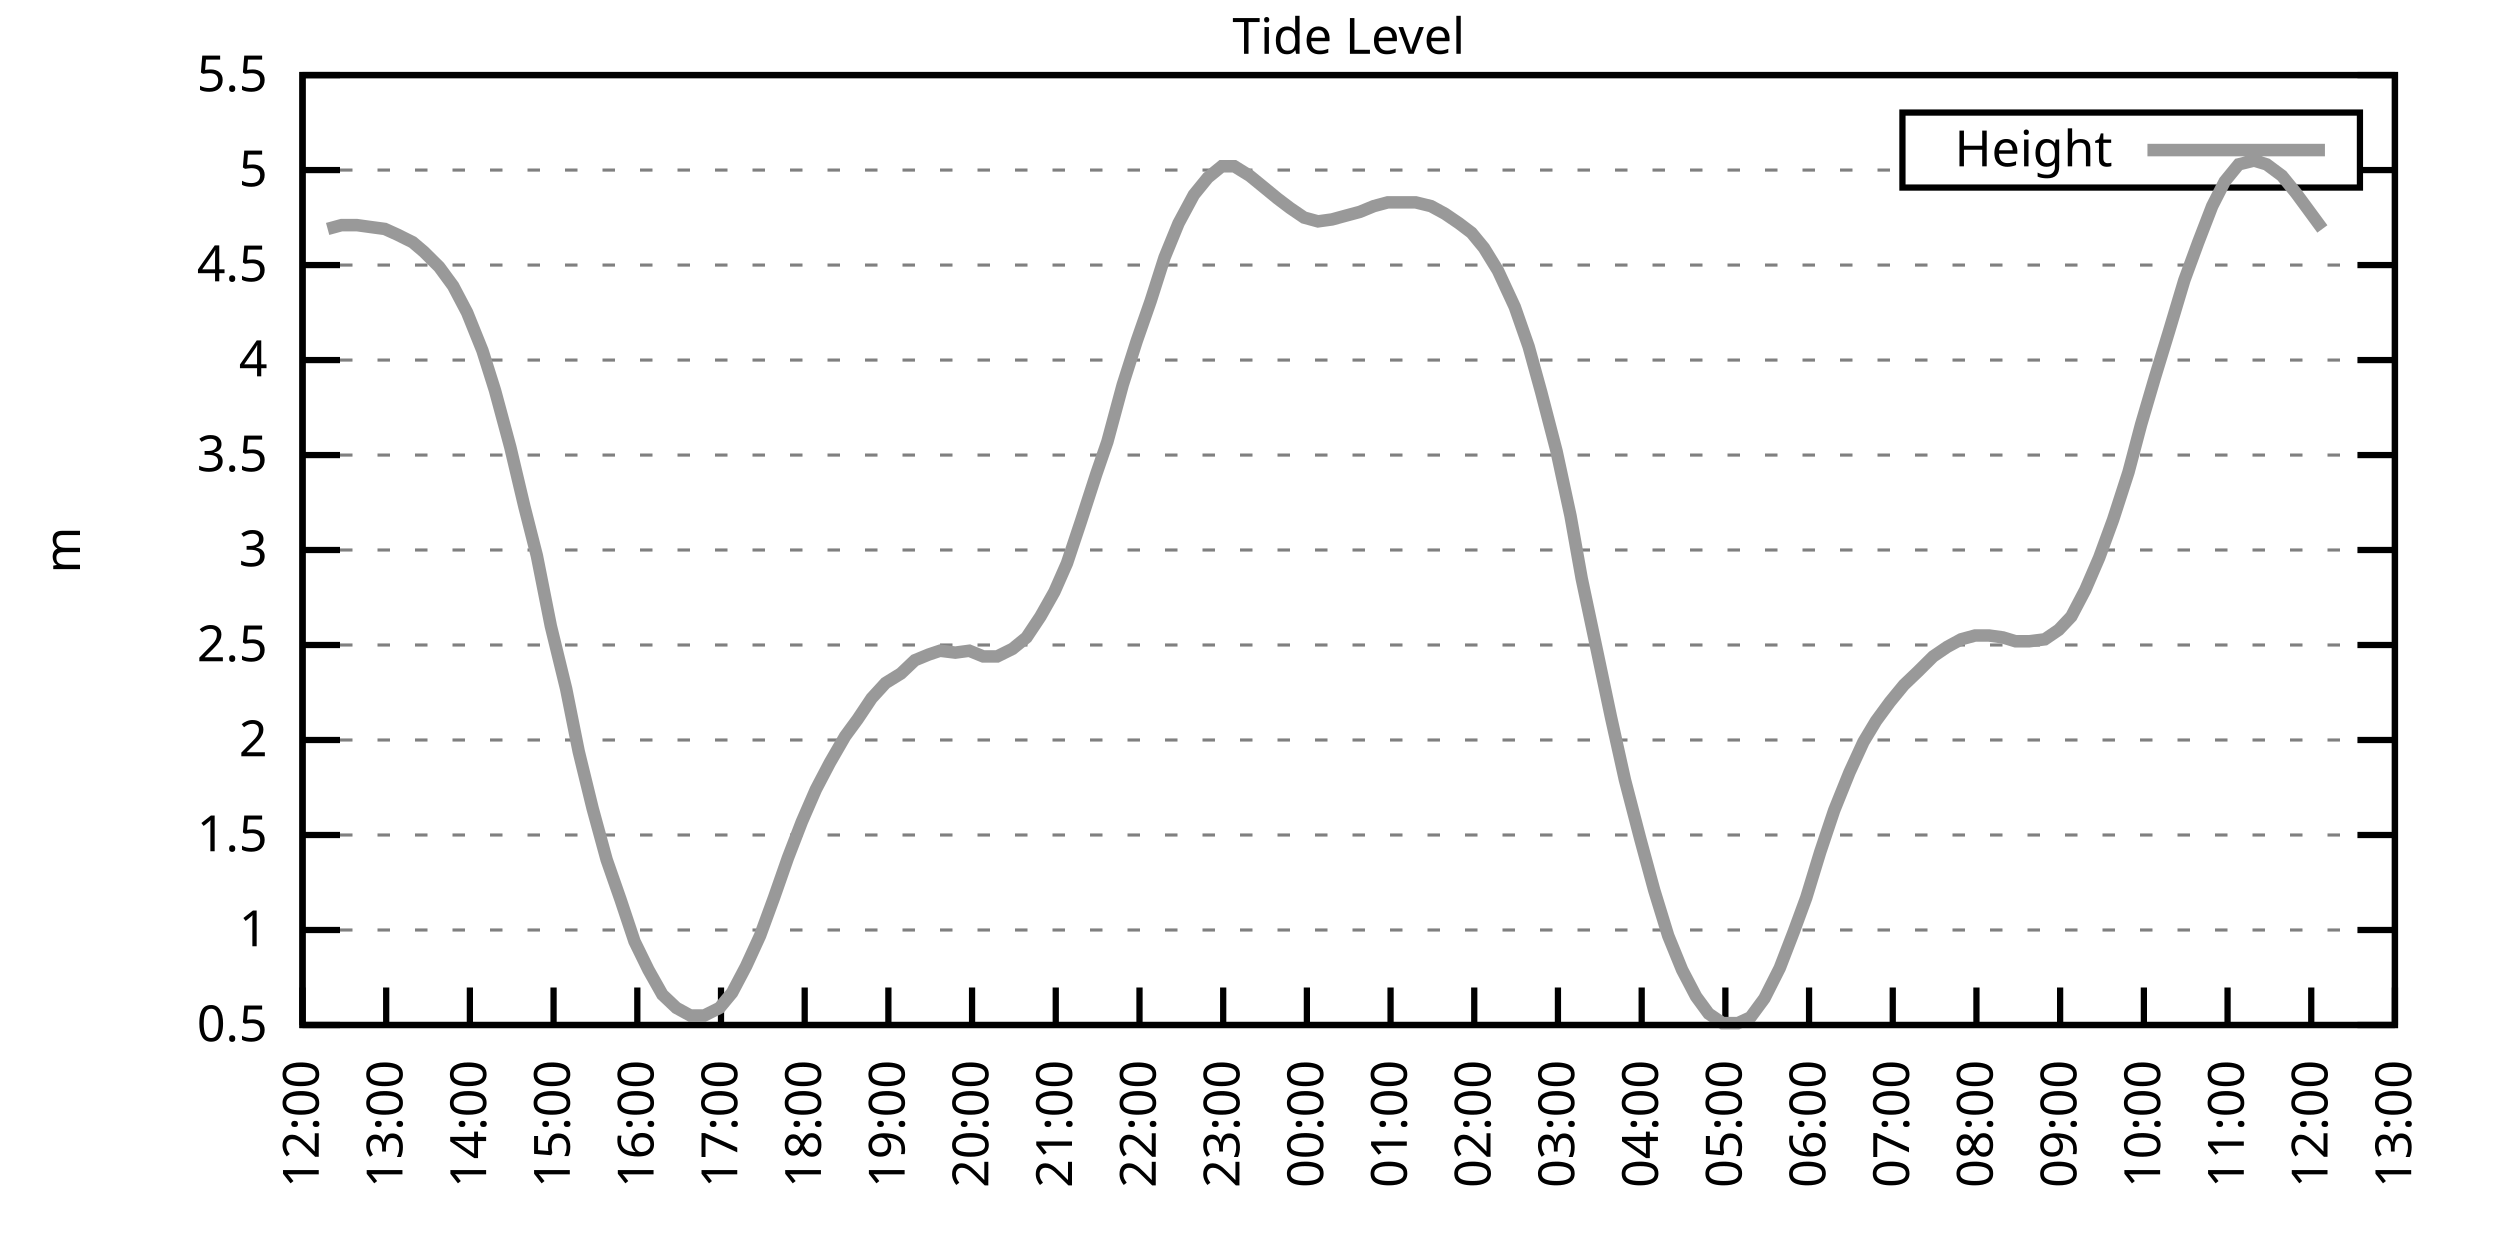
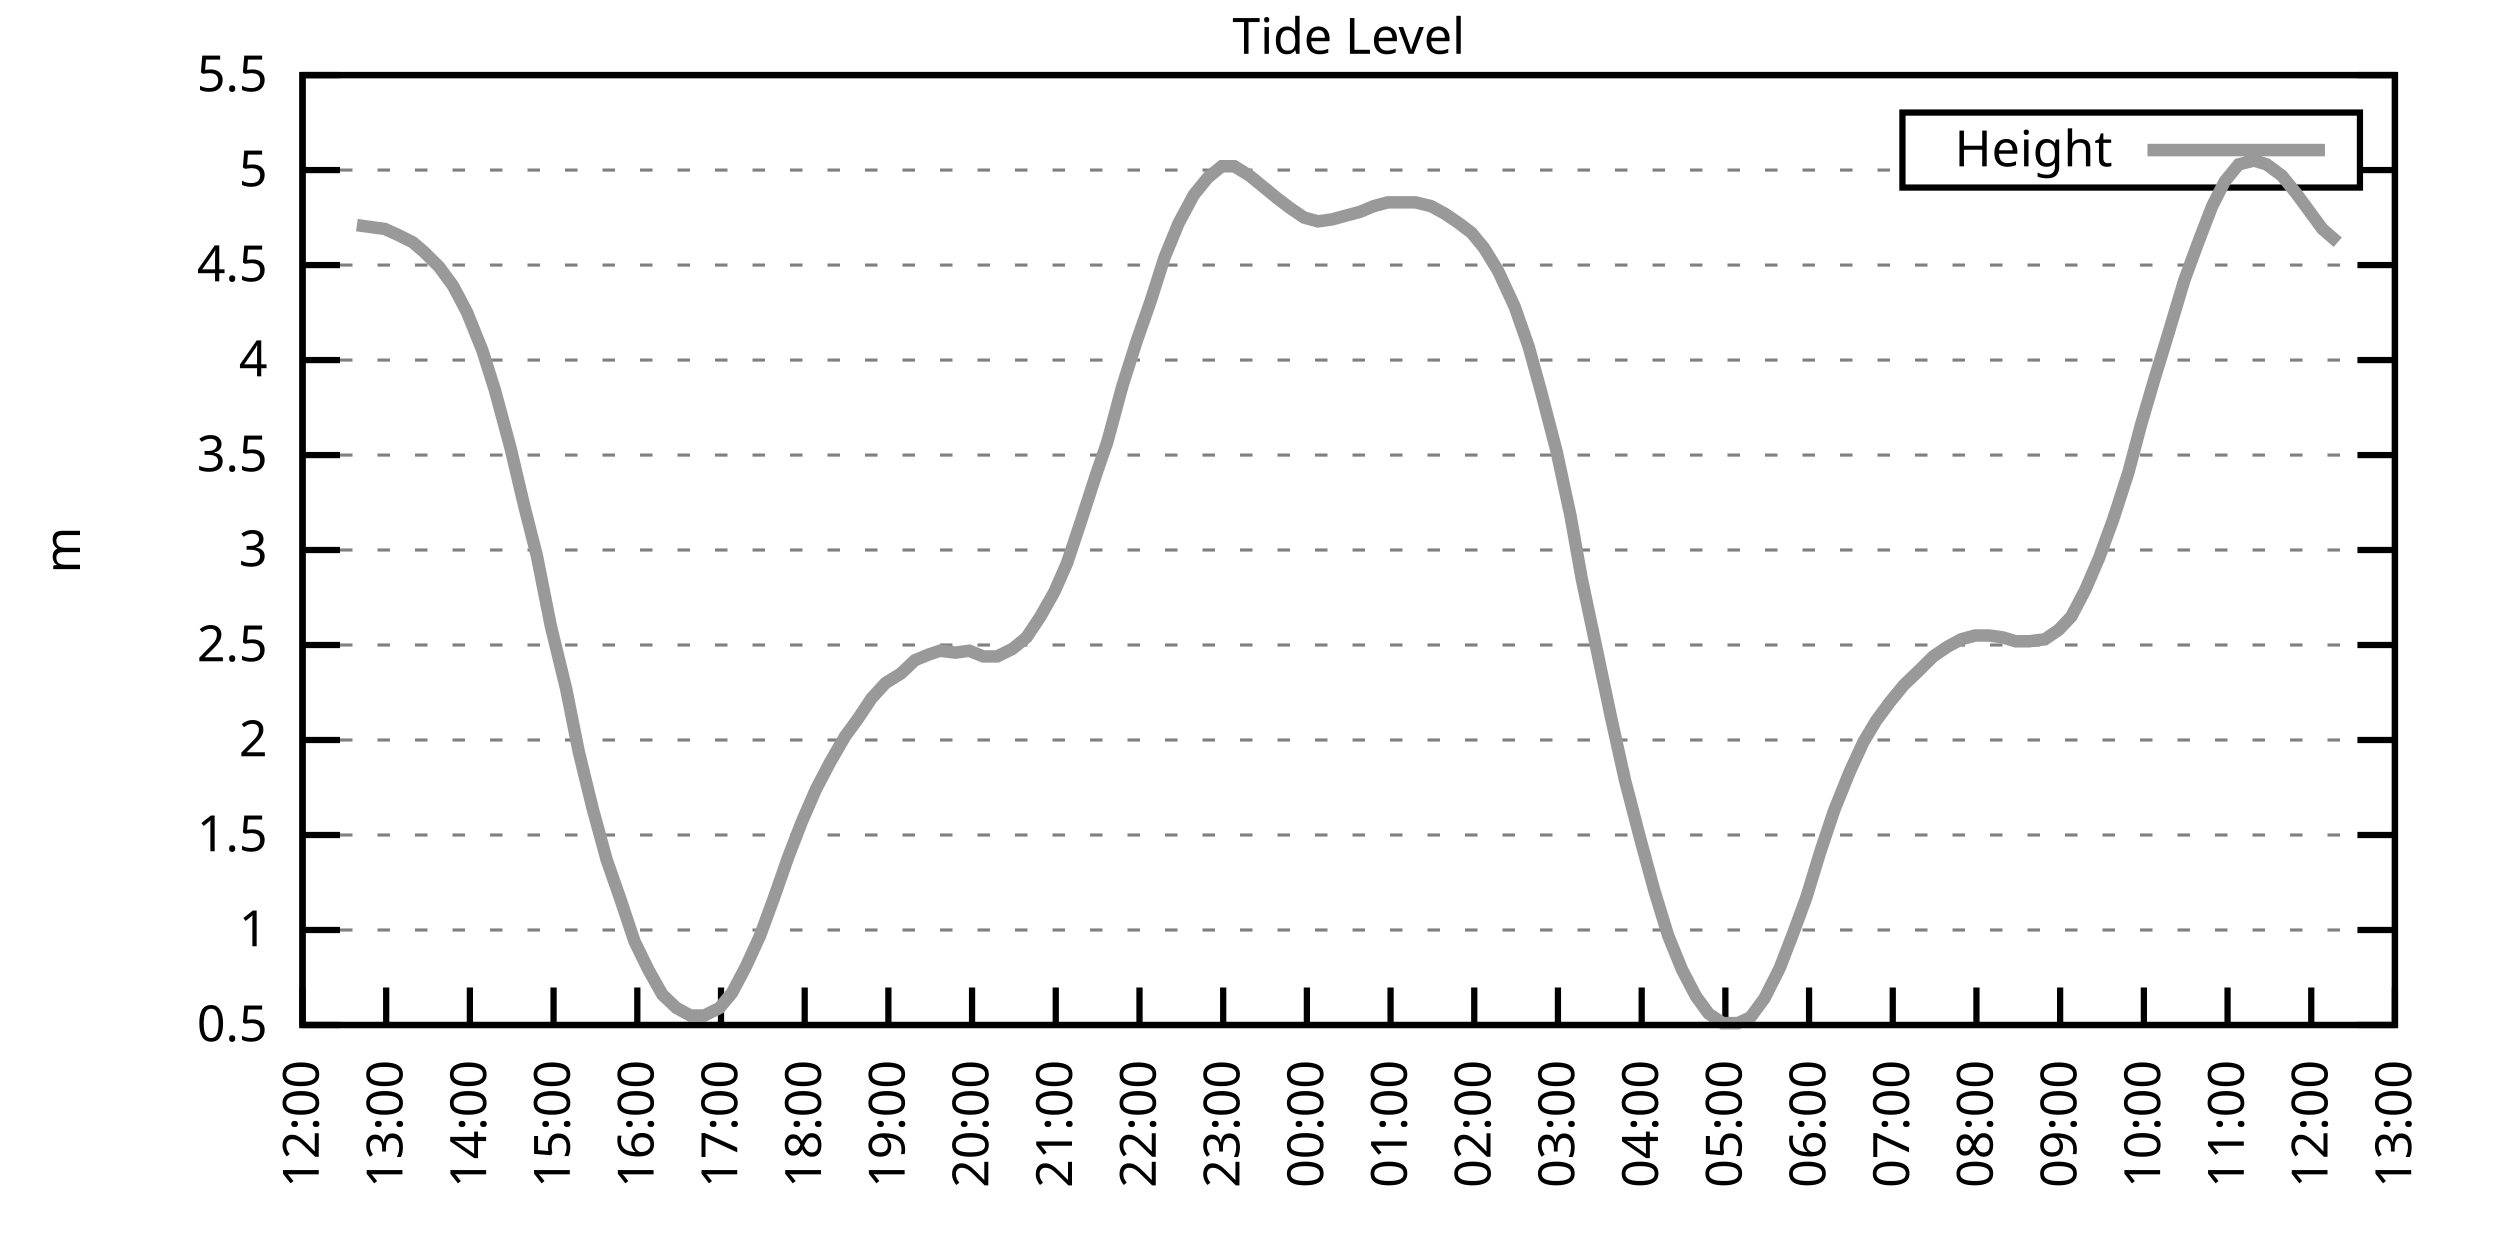
<svg xmlns="http://www.w3.org/2000/svg" xmlns:xlink="http://www.w3.org/1999/xlink" width="400" height="200" viewBox="0 0 400 200">
  <g id="gnuplot_canvas">
    <rect x="0" y="0" width="400" height="200" fill="none" />
    <defs>
      <circle id="gpDot" r="0.5" stroke-width="0.5" stroke="currentColor" />
      <path id="gpPt0" stroke-width="0.333" stroke="currentColor" d="M-1,0 h2 M0,-1 v2" />
      <path id="gpPt1" stroke-width="0.333" stroke="currentColor" d="M-1,-1 L1,1 M1,-1 L-1,1" />
      <path id="gpPt2" stroke-width="0.333" stroke="currentColor" d="M-1,0 L1,0 M0,-1 L0,1 M-1,-1 L1,1 M-1,1 L1,-1" />
      <rect id="gpPt3" stroke-width="0.333" stroke="currentColor" x="-1" y="-1" width="2" height="2" />
      <rect id="gpPt4" stroke-width="0.333" stroke="currentColor" fill="currentColor" x="-1" y="-1" width="2" height="2" />
      <circle id="gpPt5" stroke-width="0.333" stroke="currentColor" cx="0" cy="0" r="1" />
      <use xlink:href="#gpPt5" id="gpPt6" fill="currentColor" stroke="none" />
      <path id="gpPt7" stroke-width="0.333" stroke="currentColor" d="M0,-1.33 L-1.33,0.67 L1.33,0.67 z" />
      <use xlink:href="#gpPt7" id="gpPt8" fill="currentColor" stroke="none" />
      <use xlink:href="#gpPt7" id="gpPt9" stroke="currentColor" transform="rotate(180)" />
      <use xlink:href="#gpPt9" id="gpPt10" fill="currentColor" stroke="none" />
      <use xlink:href="#gpPt3" id="gpPt11" stroke="currentColor" transform="rotate(45)" />
      <use xlink:href="#gpPt11" id="gpPt12" fill="currentColor" stroke="none" />
      <path id="gpPt13" stroke-width="0.333" stroke="currentColor" d="M0,1.330 L1.265,0.411 L0.782,-1.067 L-0.782,-1.076 L-1.265,0.411 z" />
      <use xlink:href="#gpPt13" id="gpPt14" fill="currentColor" stroke="none" />
      <filter id="textbox" filterUnits="objectBoundingBox" x="0" y="0" height="1" width="1">
        <feFlood flood-color="white" flood-opacity="1" result="bgnd" />
        <feComposite in="SourceGraphic" in2="bgnd" operator="atop" />
      </filter>
      <filter id="greybox" filterUnits="objectBoundingBox" x="0" y="0" height="1" width="1">
        <feFlood flood-color="lightgrey" flood-opacity="1" result="grey" />
        <feComposite in="SourceGraphic" in2="grey" operator="atop" />
      </filter>
    </defs>
    <g fill="none" color="white" stroke="currentColor" stroke-width="1.00" stroke-linecap="butt" stroke-linejoin="miter">
</g>
    <g fill="none" color="black" stroke="currentColor" stroke-width="1.00" stroke-linecap="butt" stroke-linejoin="miter">
      <g stroke="none" shape-rendering="crispEdges">
        <polygon fill="rgb(255, 255, 255)" points="48.40,164.00 383.18,164.00 383.18,12.02 48.40,12.02 " />
      </g>
    </g>
    <g fill="none" color="black" stroke="currentColor" stroke-width="1.00" stroke-linecap="butt" stroke-linejoin="miter">
</g>
    <g fill="none" color="black" stroke="black" stroke-width="0.50" stroke-linecap="butt" stroke-linejoin="miter">
</g>
    <g fill="none" color="gray" stroke="currentColor" stroke-width="0.50" stroke-linecap="butt" stroke-linejoin="miter">
      <path stroke="gray" stroke-dasharray="2,4" class="gridline" d="M48.40,164.00 L383.19,164.00  " />
    </g>
    <g fill="none" color="gray" stroke="gray" stroke-width="1.00" stroke-linecap="butt" stroke-linejoin="miter">
</g>
    <g fill="none" color="black" stroke="currentColor" stroke-width="1.00" stroke-linecap="butt" stroke-linejoin="miter">
      <path stroke="black" d="M48.40,164.00 L54.40,164.00 M383.19,164.00 L377.19,164.00  " />
      <g transform="translate(42.80,166.60)" stroke="none" fill="black" font-family="Sans" font-size="8.00" text-anchor="end">
        <text>
          <tspan font-family="Sans"> 0.5</tspan>
        </text>
      </g>
    </g>
    <g fill="none" color="black" stroke="currentColor" stroke-width="1.00" stroke-linecap="butt" stroke-linejoin="miter">
</g>
    <g fill="none" color="black" stroke="black" stroke-width="0.50" stroke-linecap="butt" stroke-linejoin="miter">
</g>
    <g fill="none" color="gray" stroke="currentColor" stroke-width="0.50" stroke-linecap="butt" stroke-linejoin="miter">
      <path stroke="gray" stroke-dasharray="2,4" class="gridline" d="M48.40,148.80 L383.19,148.80  " />
    </g>
    <g fill="none" color="gray" stroke="gray" stroke-width="1.00" stroke-linecap="butt" stroke-linejoin="miter">
</g>
    <g fill="none" color="black" stroke="currentColor" stroke-width="1.00" stroke-linecap="butt" stroke-linejoin="miter">
      <path stroke="black" d="M48.40,148.80 L54.40,148.80 M383.19,148.80 L377.19,148.80  " />
      <g transform="translate(42.80,151.40)" stroke="none" fill="black" font-family="Sans" font-size="8.00" text-anchor="end">
        <text>
          <tspan font-family="Sans"> 1</tspan>
        </text>
      </g>
    </g>
    <g fill="none" color="black" stroke="currentColor" stroke-width="1.00" stroke-linecap="butt" stroke-linejoin="miter">
</g>
    <g fill="none" color="black" stroke="black" stroke-width="0.50" stroke-linecap="butt" stroke-linejoin="miter">
</g>
    <g fill="none" color="gray" stroke="currentColor" stroke-width="0.50" stroke-linecap="butt" stroke-linejoin="miter">
      <path stroke="gray" stroke-dasharray="2,4" class="gridline" d="M48.40,133.60 L383.19,133.60  " />
    </g>
    <g fill="none" color="gray" stroke="gray" stroke-width="1.00" stroke-linecap="butt" stroke-linejoin="miter">
</g>
    <g fill="none" color="black" stroke="currentColor" stroke-width="1.00" stroke-linecap="butt" stroke-linejoin="miter">
      <path stroke="black" d="M48.40,133.60 L54.40,133.60 M383.19,133.60 L377.19,133.60  " />
      <g transform="translate(42.80,136.20)" stroke="none" fill="black" font-family="Sans" font-size="8.00" text-anchor="end">
        <text>
          <tspan font-family="Sans"> 1.5</tspan>
        </text>
      </g>
    </g>
    <g fill="none" color="black" stroke="currentColor" stroke-width="1.00" stroke-linecap="butt" stroke-linejoin="miter">
</g>
    <g fill="none" color="black" stroke="black" stroke-width="0.50" stroke-linecap="butt" stroke-linejoin="miter">
</g>
    <g fill="none" color="gray" stroke="currentColor" stroke-width="0.50" stroke-linecap="butt" stroke-linejoin="miter">
      <path stroke="gray" stroke-dasharray="2,4" class="gridline" d="M48.40,118.40 L383.19,118.40  " />
    </g>
    <g fill="none" color="gray" stroke="gray" stroke-width="1.00" stroke-linecap="butt" stroke-linejoin="miter">
</g>
    <g fill="none" color="black" stroke="currentColor" stroke-width="1.00" stroke-linecap="butt" stroke-linejoin="miter">
      <path stroke="black" d="M48.40,118.40 L54.40,118.40 M383.19,118.40 L377.19,118.40  " />
      <g transform="translate(42.80,121.00)" stroke="none" fill="black" font-family="Sans" font-size="8.00" text-anchor="end">
        <text>
          <tspan font-family="Sans"> 2</tspan>
        </text>
      </g>
    </g>
    <g fill="none" color="black" stroke="currentColor" stroke-width="1.00" stroke-linecap="butt" stroke-linejoin="miter">
</g>
    <g fill="none" color="black" stroke="black" stroke-width="0.50" stroke-linecap="butt" stroke-linejoin="miter">
</g>
    <g fill="none" color="gray" stroke="currentColor" stroke-width="0.50" stroke-linecap="butt" stroke-linejoin="miter">
      <path stroke="gray" stroke-dasharray="2,4" class="gridline" d="M48.40,103.20 L383.19,103.20  " />
    </g>
    <g fill="none" color="gray" stroke="gray" stroke-width="1.00" stroke-linecap="butt" stroke-linejoin="miter">
</g>
    <g fill="none" color="black" stroke="currentColor" stroke-width="1.00" stroke-linecap="butt" stroke-linejoin="miter">
      <path stroke="black" d="M48.40,103.20 L54.40,103.20 M383.19,103.20 L377.19,103.20  " />
      <g transform="translate(42.80,105.80)" stroke="none" fill="black" font-family="Sans" font-size="8.00" text-anchor="end">
        <text>
          <tspan font-family="Sans"> 2.5</tspan>
        </text>
      </g>
    </g>
    <g fill="none" color="black" stroke="currentColor" stroke-width="1.00" stroke-linecap="butt" stroke-linejoin="miter">
</g>
    <g fill="none" color="black" stroke="black" stroke-width="0.50" stroke-linecap="butt" stroke-linejoin="miter">
</g>
    <g fill="none" color="gray" stroke="currentColor" stroke-width="0.50" stroke-linecap="butt" stroke-linejoin="miter">
      <path stroke="gray" stroke-dasharray="2,4" class="gridline" d="M48.40,88.00 L383.19,88.00  " />
    </g>
    <g fill="none" color="gray" stroke="gray" stroke-width="1.00" stroke-linecap="butt" stroke-linejoin="miter">
</g>
    <g fill="none" color="black" stroke="currentColor" stroke-width="1.00" stroke-linecap="butt" stroke-linejoin="miter">
      <path stroke="black" d="M48.40,88.00 L54.40,88.00 M383.19,88.00 L377.19,88.00  " />
      <g transform="translate(42.80,90.60)" stroke="none" fill="black" font-family="Sans" font-size="8.00" text-anchor="end">
        <text>
          <tspan font-family="Sans"> 3</tspan>
        </text>
      </g>
    </g>
    <g fill="none" color="black" stroke="currentColor" stroke-width="1.00" stroke-linecap="butt" stroke-linejoin="miter">
</g>
    <g fill="none" color="black" stroke="black" stroke-width="0.50" stroke-linecap="butt" stroke-linejoin="miter">
</g>
    <g fill="none" color="gray" stroke="currentColor" stroke-width="0.50" stroke-linecap="butt" stroke-linejoin="miter">
      <path stroke="gray" stroke-dasharray="2,4" class="gridline" d="M48.40,72.81 L383.19,72.81  " />
    </g>
    <g fill="none" color="gray" stroke="gray" stroke-width="1.00" stroke-linecap="butt" stroke-linejoin="miter">
</g>
    <g fill="none" color="black" stroke="currentColor" stroke-width="1.00" stroke-linecap="butt" stroke-linejoin="miter">
      <path stroke="black" d="M48.40,72.81 L54.40,72.81 M383.19,72.81 L377.19,72.81  " />
      <g transform="translate(42.80,75.41)" stroke="none" fill="black" font-family="Sans" font-size="8.00" text-anchor="end">
        <text>
          <tspan font-family="Sans"> 3.5</tspan>
        </text>
      </g>
    </g>
    <g fill="none" color="black" stroke="currentColor" stroke-width="1.00" stroke-linecap="butt" stroke-linejoin="miter">
</g>
    <g fill="none" color="black" stroke="black" stroke-width="0.50" stroke-linecap="butt" stroke-linejoin="miter">
</g>
    <g fill="none" color="gray" stroke="currentColor" stroke-width="0.50" stroke-linecap="butt" stroke-linejoin="miter">
      <path stroke="gray" stroke-dasharray="2,4" class="gridline" d="M48.40,57.61 L383.19,57.61  " />
    </g>
    <g fill="none" color="gray" stroke="gray" stroke-width="1.00" stroke-linecap="butt" stroke-linejoin="miter">
</g>
    <g fill="none" color="black" stroke="currentColor" stroke-width="1.00" stroke-linecap="butt" stroke-linejoin="miter">
      <path stroke="black" d="M48.40,57.61 L54.40,57.61 M383.19,57.61 L377.19,57.61  " />
      <g transform="translate(42.80,60.21)" stroke="none" fill="black" font-family="Sans" font-size="8.00" text-anchor="end">
        <text>
          <tspan font-family="Sans"> 4</tspan>
        </text>
      </g>
    </g>
    <g fill="none" color="black" stroke="currentColor" stroke-width="1.00" stroke-linecap="butt" stroke-linejoin="miter">
</g>
    <g fill="none" color="black" stroke="black" stroke-width="0.50" stroke-linecap="butt" stroke-linejoin="miter">
</g>
    <g fill="none" color="gray" stroke="currentColor" stroke-width="0.50" stroke-linecap="butt" stroke-linejoin="miter">
      <path stroke="gray" stroke-dasharray="2,4" class="gridline" d="M48.40,42.41 L383.19,42.41  " />
    </g>
    <g fill="none" color="gray" stroke="gray" stroke-width="1.00" stroke-linecap="butt" stroke-linejoin="miter">
</g>
    <g fill="none" color="black" stroke="currentColor" stroke-width="1.00" stroke-linecap="butt" stroke-linejoin="miter">
      <path stroke="black" d="M48.40,42.41 L54.40,42.41 M383.19,42.41 L377.19,42.41  " />
      <g transform="translate(42.80,45.01)" stroke="none" fill="black" font-family="Sans" font-size="8.00" text-anchor="end">
        <text>
          <tspan font-family="Sans"> 4.5</tspan>
        </text>
      </g>
    </g>
    <g fill="none" color="black" stroke="currentColor" stroke-width="1.00" stroke-linecap="butt" stroke-linejoin="miter">
</g>
    <g fill="none" color="black" stroke="black" stroke-width="0.50" stroke-linecap="butt" stroke-linejoin="miter">
</g>
    <g fill="none" color="gray" stroke="currentColor" stroke-width="0.50" stroke-linecap="butt" stroke-linejoin="miter">
      <path stroke="gray" stroke-dasharray="2,4" class="gridline" d="M48.40,27.21 L304.39,27.21 M377.59,27.21 L383.19,27.21  " />
    </g>
    <g fill="none" color="gray" stroke="gray" stroke-width="1.00" stroke-linecap="butt" stroke-linejoin="miter">
</g>
    <g fill="none" color="black" stroke="currentColor" stroke-width="1.00" stroke-linecap="butt" stroke-linejoin="miter">
      <path stroke="black" d="M48.40,27.21 L54.40,27.21 M383.19,27.21 L377.19,27.21  " />
      <g transform="translate(42.80,29.81)" stroke="none" fill="black" font-family="Sans" font-size="8.00" text-anchor="end">
        <text>
          <tspan font-family="Sans"> 5</tspan>
        </text>
      </g>
    </g>
    <g fill="none" color="black" stroke="currentColor" stroke-width="1.00" stroke-linecap="butt" stroke-linejoin="miter">
</g>
    <g fill="none" color="black" stroke="black" stroke-width="0.50" stroke-linecap="butt" stroke-linejoin="miter">
</g>
    <g fill="none" color="gray" stroke="currentColor" stroke-width="0.50" stroke-linecap="butt" stroke-linejoin="miter">
      <path stroke="gray" stroke-dasharray="2,4" class="gridline" d="M48.40,12.01 L383.19,12.01  " />
    </g>
    <g fill="none" color="gray" stroke="gray" stroke-width="1.00" stroke-linecap="butt" stroke-linejoin="miter">
</g>
    <g fill="none" color="black" stroke="currentColor" stroke-width="1.00" stroke-linecap="butt" stroke-linejoin="miter">
      <path stroke="black" d="M48.40,12.01 L54.40,12.01 M383.19,12.01 L377.19,12.01  " />
      <g transform="translate(42.80,14.61)" stroke="none" fill="black" font-family="Sans" font-size="8.00" text-anchor="end">
        <text>
          <tspan font-family="Sans"> 5.5</tspan>
        </text>
      </g>
    </g>
    <g fill="none" color="black" stroke="currentColor" stroke-width="1.00" stroke-linecap="butt" stroke-linejoin="miter">
      <path stroke="black" d="M48.40,164.00 L48.40,158.00  " />
      <g transform="translate(51.00,169.60) rotate(270.00)" stroke="none" fill="black" font-family="Sans" font-size="8.00" text-anchor="end">
        <text>
          <tspan font-family="Sans">12:00</tspan>
        </text>
      </g>
    </g>
    <g fill="none" color="black" stroke="currentColor" stroke-width="1.00" stroke-linecap="butt" stroke-linejoin="miter">
      <path stroke="black" d="M61.79,164.00 L61.79,158.00  " />
      <g transform="translate(64.39,169.60) rotate(270.00)" stroke="none" fill="black" font-family="Sans" font-size="8.00" text-anchor="end">
        <text>
          <tspan font-family="Sans">13:00</tspan>
        </text>
      </g>
    </g>
    <g fill="none" color="black" stroke="currentColor" stroke-width="1.00" stroke-linecap="butt" stroke-linejoin="miter">
      <path stroke="black" d="M75.18,164.00 L75.18,158.00  " />
      <g transform="translate(77.78,169.60) rotate(270.00)" stroke="none" fill="black" font-family="Sans" font-size="8.00" text-anchor="end">
        <text>
          <tspan font-family="Sans">14:00</tspan>
        </text>
      </g>
    </g>
    <g fill="none" color="black" stroke="currentColor" stroke-width="1.00" stroke-linecap="butt" stroke-linejoin="miter">
      <path stroke="black" d="M88.57,164.00 L88.57,158.00  " />
      <g transform="translate(91.17,169.60) rotate(270.00)" stroke="none" fill="black" font-family="Sans" font-size="8.00" text-anchor="end">
        <text>
          <tspan font-family="Sans">15:00</tspan>
        </text>
      </g>
    </g>
    <g fill="none" color="black" stroke="currentColor" stroke-width="1.00" stroke-linecap="butt" stroke-linejoin="miter">
      <path stroke="black" d="M101.97,164.00 L101.97,158.00  " />
      <g transform="translate(104.57,169.60) rotate(270.00)" stroke="none" fill="black" font-family="Sans" font-size="8.00" text-anchor="end">
        <text>
          <tspan font-family="Sans">16:00</tspan>
        </text>
      </g>
    </g>
    <g fill="none" color="black" stroke="currentColor" stroke-width="1.00" stroke-linecap="butt" stroke-linejoin="miter">
      <path stroke="black" d="M115.36,164.00 L115.36,158.00  " />
      <g transform="translate(117.96,169.60) rotate(270.00)" stroke="none" fill="black" font-family="Sans" font-size="8.00" text-anchor="end">
        <text>
          <tspan font-family="Sans">17:00</tspan>
        </text>
      </g>
    </g>
    <g fill="none" color="black" stroke="currentColor" stroke-width="1.00" stroke-linecap="butt" stroke-linejoin="miter">
      <path stroke="black" d="M128.75,164.00 L128.75,158.00  " />
      <g transform="translate(131.35,169.60) rotate(270.00)" stroke="none" fill="black" font-family="Sans" font-size="8.00" text-anchor="end">
        <text>
          <tspan font-family="Sans">18:00</tspan>
        </text>
      </g>
    </g>
    <g fill="none" color="black" stroke="currentColor" stroke-width="1.00" stroke-linecap="butt" stroke-linejoin="miter">
      <path stroke="black" d="M142.14,164.00 L142.14,158.00  " />
      <g transform="translate(144.74,169.60) rotate(270.00)" stroke="none" fill="black" font-family="Sans" font-size="8.00" text-anchor="end">
        <text>
          <tspan font-family="Sans">19:00</tspan>
        </text>
      </g>
    </g>
    <g fill="none" color="black" stroke="currentColor" stroke-width="1.00" stroke-linecap="butt" stroke-linejoin="miter">
      <path stroke="black" d="M155.53,164.00 L155.53,158.00  " />
      <g transform="translate(158.13,169.60) rotate(270.00)" stroke="none" fill="black" font-family="Sans" font-size="8.00" text-anchor="end">
        <text>
          <tspan font-family="Sans">20:00</tspan>
        </text>
      </g>
    </g>
    <g fill="none" color="black" stroke="currentColor" stroke-width="1.00" stroke-linecap="butt" stroke-linejoin="miter">
      <path stroke="black" d="M168.92,164.00 L168.92,158.00  " />
      <g transform="translate(171.52,169.60) rotate(270.00)" stroke="none" fill="black" font-family="Sans" font-size="8.00" text-anchor="end">
        <text>
          <tspan font-family="Sans">21:00</tspan>
        </text>
      </g>
    </g>
    <g fill="none" color="black" stroke="currentColor" stroke-width="1.00" stroke-linecap="butt" stroke-linejoin="miter">
      <path stroke="black" d="M182.32,164.00 L182.32,158.00  " />
      <g transform="translate(184.92,169.60) rotate(270.00)" stroke="none" fill="black" font-family="Sans" font-size="8.00" text-anchor="end">
        <text>
          <tspan font-family="Sans">22:00</tspan>
        </text>
      </g>
    </g>
    <g fill="none" color="black" stroke="currentColor" stroke-width="1.00" stroke-linecap="butt" stroke-linejoin="miter">
      <path stroke="black" d="M195.71,164.00 L195.71,158.00  " />
      <g transform="translate(198.31,169.60) rotate(270.00)" stroke="none" fill="black" font-family="Sans" font-size="8.00" text-anchor="end">
        <text>
          <tspan font-family="Sans">23:00</tspan>
        </text>
      </g>
    </g>
    <g fill="none" color="black" stroke="currentColor" stroke-width="1.00" stroke-linecap="butt" stroke-linejoin="miter">
      <path stroke="black" d="M209.10,164.00 L209.10,158.00  " />
      <g transform="translate(211.70,169.60) rotate(270.00)" stroke="none" fill="black" font-family="Sans" font-size="8.00" text-anchor="end">
        <text>
          <tspan font-family="Sans">00:00</tspan>
        </text>
      </g>
    </g>
    <g fill="none" color="black" stroke="currentColor" stroke-width="1.00" stroke-linecap="butt" stroke-linejoin="miter">
      <path stroke="black" d="M222.49,164.00 L222.49,158.00  " />
      <g transform="translate(225.09,169.60) rotate(270.00)" stroke="none" fill="black" font-family="Sans" font-size="8.00" text-anchor="end">
        <text>
          <tspan font-family="Sans">01:00</tspan>
        </text>
      </g>
    </g>
    <g fill="none" color="black" stroke="currentColor" stroke-width="1.00" stroke-linecap="butt" stroke-linejoin="miter">
      <path stroke="black" d="M235.88,164.00 L235.88,158.00  " />
      <g transform="translate(238.48,169.60) rotate(270.00)" stroke="none" fill="black" font-family="Sans" font-size="8.00" text-anchor="end">
        <text>
          <tspan font-family="Sans">02:00</tspan>
        </text>
      </g>
    </g>
    <g fill="none" color="black" stroke="currentColor" stroke-width="1.00" stroke-linecap="butt" stroke-linejoin="miter">
      <path stroke="black" d="M249.27,164.00 L249.27,158.00  " />
      <g transform="translate(251.87,169.60) rotate(270.00)" stroke="none" fill="black" font-family="Sans" font-size="8.00" text-anchor="end">
        <text>
          <tspan font-family="Sans">03:00</tspan>
        </text>
      </g>
    </g>
    <g fill="none" color="black" stroke="currentColor" stroke-width="1.00" stroke-linecap="butt" stroke-linejoin="miter">
      <path stroke="black" d="M262.67,164.00 L262.67,158.00  " />
      <g transform="translate(265.27,169.60) rotate(270.00)" stroke="none" fill="black" font-family="Sans" font-size="8.00" text-anchor="end">
        <text>
          <tspan font-family="Sans">04:00</tspan>
        </text>
      </g>
    </g>
    <g fill="none" color="black" stroke="currentColor" stroke-width="1.00" stroke-linecap="butt" stroke-linejoin="miter">
      <path stroke="black" d="M276.06,164.00 L276.06,158.00  " />
      <g transform="translate(278.66,169.60) rotate(270.00)" stroke="none" fill="black" font-family="Sans" font-size="8.00" text-anchor="end">
        <text>
          <tspan font-family="Sans">05:00</tspan>
        </text>
      </g>
    </g>
    <g fill="none" color="black" stroke="currentColor" stroke-width="1.00" stroke-linecap="butt" stroke-linejoin="miter">
      <path stroke="black" d="M289.45,164.00 L289.45,158.00  " />
      <g transform="translate(292.05,169.60) rotate(270.00)" stroke="none" fill="black" font-family="Sans" font-size="8.00" text-anchor="end">
        <text>
          <tspan font-family="Sans">06:00</tspan>
        </text>
      </g>
    </g>
    <g fill="none" color="black" stroke="currentColor" stroke-width="1.00" stroke-linecap="butt" stroke-linejoin="miter">
      <path stroke="black" d="M302.84,164.00 L302.84,158.00  " />
      <g transform="translate(305.44,169.60) rotate(270.00)" stroke="none" fill="black" font-family="Sans" font-size="8.00" text-anchor="end">
        <text>
          <tspan font-family="Sans">07:00</tspan>
        </text>
      </g>
    </g>
    <g fill="none" color="black" stroke="currentColor" stroke-width="1.00" stroke-linecap="butt" stroke-linejoin="miter">
      <path stroke="black" d="M316.23,164.00 L316.23,158.00  " />
      <g transform="translate(318.83,169.60) rotate(270.00)" stroke="none" fill="black" font-family="Sans" font-size="8.00" text-anchor="end">
        <text>
          <tspan font-family="Sans">08:00</tspan>
        </text>
      </g>
    </g>
    <g fill="none" color="black" stroke="currentColor" stroke-width="1.00" stroke-linecap="butt" stroke-linejoin="miter">
      <path stroke="black" d="M329.62,164.00 L329.62,158.00  " />
      <g transform="translate(332.22,169.60) rotate(270.00)" stroke="none" fill="black" font-family="Sans" font-size="8.00" text-anchor="end">
        <text>
          <tspan font-family="Sans">09:00</tspan>
        </text>
      </g>
    </g>
    <g fill="none" color="black" stroke="currentColor" stroke-width="1.00" stroke-linecap="butt" stroke-linejoin="miter">
      <path stroke="black" d="M343.02,164.00 L343.02,158.00  " />
      <g transform="translate(345.62,169.60) rotate(270.00)" stroke="none" fill="black" font-family="Sans" font-size="8.00" text-anchor="end">
        <text>
          <tspan font-family="Sans">10:00</tspan>
        </text>
      </g>
    </g>
    <g fill="none" color="black" stroke="currentColor" stroke-width="1.00" stroke-linecap="butt" stroke-linejoin="miter">
      <path stroke="black" d="M356.41,164.00 L356.41,158.00  " />
      <g transform="translate(359.01,169.60) rotate(270.00)" stroke="none" fill="black" font-family="Sans" font-size="8.00" text-anchor="end">
        <text>
          <tspan font-family="Sans">11:00</tspan>
        </text>
      </g>
    </g>
    <g fill="none" color="black" stroke="currentColor" stroke-width="1.00" stroke-linecap="butt" stroke-linejoin="miter">
      <path stroke="black" d="M369.80,164.00 L369.80,158.00  " />
      <g transform="translate(372.40,169.60) rotate(270.00)" stroke="none" fill="black" font-family="Sans" font-size="8.00" text-anchor="end">
        <text>
          <tspan font-family="Sans">12:00</tspan>
        </text>
      </g>
    </g>
    <g fill="none" color="black" stroke="currentColor" stroke-width="1.00" stroke-linecap="butt" stroke-linejoin="miter">
      <path stroke="black" d="M383.19,164.00 L383.19,158.00  " />
      <g transform="translate(385.79,169.60) rotate(270.00)" stroke="none" fill="black" font-family="Sans" font-size="8.00" text-anchor="end">
        <text>
          <tspan font-family="Sans">13:00</tspan>
        </text>
      </g>
    </g>
    <g fill="none" color="black" stroke="currentColor" stroke-width="1.00" stroke-linecap="butt" stroke-linejoin="miter">
</g>
    <g fill="none" color="black" stroke="currentColor" stroke-width="1.00" stroke-linecap="butt" stroke-linejoin="miter">
      <path stroke="black" d="M48.40,12.01 L48.40,164.00 L383.19,164.00 L383.19,12.01 L48.40,12.01 Z  " />
    </g>
    <g fill="none" color="black" stroke="currentColor" stroke-width="1.00" stroke-linecap="butt" stroke-linejoin="miter">
</g>
    <g fill="none" color="black" stroke="currentColor" stroke-width="1.00" stroke-linecap="butt" stroke-linejoin="miter">
      <path stroke="black" d="M304.39,30.01 L304.39,18.01 L377.59,18.01 L377.59,30.01 L304.39,30.01 Z  " />
    </g>
    <g id="Tide_level_plot_1">
      <g fill="none" color="white" stroke="black" stroke-width="2.00" stroke-linecap="butt" stroke-linejoin="miter">
</g>
      <g fill="none" color="black" stroke="currentColor" stroke-width="2.00" stroke-linecap="butt" stroke-linejoin="miter">
        <g transform="translate(337.99,26.61)" stroke="none" fill="black" font-family="Sans" font-size="8.00" text-anchor="end">
          <text>
            <tspan font-family="Sans">Height</tspan>
          </text>
        </g>
      </g>
      <g fill="none" color="black" stroke="currentColor" stroke-width="2.00" stroke-linecap="butt" stroke-linejoin="miter">
-         <path stroke="rgb(153, 153, 153)" d="M343.59,24.01 L371.99,24.01 M52.42,36.63 L54.65,36.02 L57.10,36.02 L59.34,36.33 L61.57,36.63 L63.58,37.54   L66.03,38.76 L67.82,40.28 L70.27,42.71 L72.50,45.75 L74.74,50.01 L77.19,56.09 L79.20,62.47 L81.66,71.59   L83.89,81.01 L85.90,88.92 L88.13,100.16 L90.58,110.20 L92.59,120.23 L94.82,129.35 L97.06,137.55 L99.29,143.94   L101.52,150.62 L103.75,155.18 L105.98,159.14 L108.22,161.26 L110.45,162.48 L112.68,162.48 L115.13,161.26 L117.14,158.83   L119.38,154.58 L121.61,149.71 L123.84,143.63 L126.07,137.25 L128.30,131.47 L130.54,126.31 L132.77,122.05 L135.22,117.80   L137.23,115.06 L139.46,111.72 L141.69,109.28 L144.15,107.76 L146.38,105.64 L148.61,104.72 L150.40,104.12 L152.85,104.42   L155.09,104.12 L157.32,105.03 L159.55,105.03 L162.01,103.81 L164.24,101.99 L166.47,98.64 L168.70,94.69 L170.71,90.13   L172.94,83.45 L175.40,75.85 L177.18,70.68 L179.64,61.56 L181.87,54.57 L184.10,48.18 L186.33,41.19 L188.57,35.72   L191.02,31.16 L193.25,28.42 L195.48,26.60 L197.49,26.60 L199.95,28.12 L202.18,29.94 L204.41,31.77 L206.42,33.29   L208.65,34.81 L210.88,35.42 L213.12,35.11 L215.35,34.50 L217.58,33.90 L219.81,32.98 L222.04,32.38 L224.05,32.38   L226.51,32.38 L228.96,32.98 L231.20,34.20 L233.43,35.72 L235.44,37.24 L237.44,39.67 L239.68,43.32 L242.36,49.10   L244.59,55.48 L246.60,62.77 L249.05,72.20 L251.28,82.53 L253.07,92.56 L255.52,104.12 L257.76,114.76 L259.99,124.79   L262.44,134.21 L264.67,142.42 L266.91,149.71 L269.14,155.18 L271.37,159.44 L273.38,162.18 L275.61,163.70 L278.07,163.70   L280.07,162.78 L282.31,159.74 L284.76,154.88 L286.99,149.10 L289.00,143.63 L291.23,136.34 L293.47,129.65 L295.92,123.57   L298.15,118.71 L300.16,115.36 L302.39,112.32 L304.63,109.59 L306.86,107.46 L309.31,105.03 L311.54,103.51 L313.78,102.29   L316.01,101.68 L318.24,101.68 L320.47,101.99 L322.48,102.60 L324.71,102.60 L327.17,102.29 L329.40,100.77 L331.41,98.64   L333.64,94.39 L335.87,89.22 L338.10,83.14 L340.56,75.54 L342.57,67.94 L344.80,60.34 L347.03,53.05 L349.49,44.84   L351.72,38.76 L353.95,32.98 L355.96,29.03 L358.19,26.30 L360.65,25.69 L362.66,26.30 L365.11,28.12 L367.34,30.86   L369.35,33.59 L371.58,36.63  " />
+         <path stroke="rgb(153, 153, 153)" d="M343.59,24.01 L371.99,24.01 M57.10,36.02 L59.34,36.33 L61.57,36.63 L63.58,37.54 L66.03,38.76 L67.82,40.28   L70.27,42.71 L72.50,45.75 L74.74,50.01 L77.19,56.09 L79.20,62.47 L81.66,71.59 L83.89,81.01 L85.90,88.92   L88.13,100.16 L90.58,110.20 L92.59,120.23 L94.82,129.35 L97.06,137.55 L99.29,143.94 L101.52,150.62 L103.75,155.18   L105.98,159.14 L108.22,161.26 L110.45,162.48 L112.68,162.48 L115.13,161.26 L117.14,158.83 L119.38,154.58 L121.61,149.71   L123.84,143.63 L126.07,137.25 L128.30,131.47 L130.54,126.31 L132.77,122.05 L135.22,117.80 L137.23,115.06 L139.46,111.72   L141.69,109.28 L144.15,107.76 L146.38,105.64 L148.61,104.72 L150.40,104.12 L152.85,104.42 L155.09,104.12 L157.32,105.03   L159.55,105.03 L162.01,103.81 L164.24,101.99 L166.47,98.64 L168.70,94.69 L170.71,90.13 L172.94,83.45 L175.40,75.85   L177.18,70.68 L179.64,61.56 L181.87,54.57 L184.10,48.18 L186.33,41.19 L188.57,35.72 L191.02,31.16 L193.25,28.42   L195.48,26.60 L197.49,26.60 L199.95,28.12 L202.18,29.94 L204.41,31.77 L206.42,33.29 L208.65,34.81 L210.88,35.42   L213.12,35.11 L215.35,34.50 L217.58,33.90 L219.81,32.98 L222.04,32.38 L224.05,32.38 L226.51,32.38 L228.96,32.98   L231.20,34.20 L233.43,35.72 L235.44,37.24 L237.44,39.67 L239.68,43.32 L242.36,49.10 L244.59,55.48 L246.60,62.77   L249.05,72.20 L251.28,82.53 L253.07,92.56 L255.52,104.12 L257.76,114.76 L259.99,124.79 L262.44,134.21 L264.67,142.42   L266.91,149.71 L269.14,155.18 L271.37,159.44 L273.38,162.18 L275.61,163.70 L278.07,163.70 L280.07,162.78 L282.31,159.74   L284.76,154.88 L286.99,149.10 L289.00,143.63 L291.23,136.34 L293.47,129.65 L295.92,123.57 L298.15,118.71 L300.16,115.36   L302.39,112.32 L304.63,109.59 L306.86,107.46 L309.31,105.03 L311.54,103.51 L313.78,102.29 L316.01,101.68 L318.24,101.68   L320.47,101.99 L322.48,102.60 L324.71,102.60 L327.17,102.29 L329.40,100.77 L331.41,98.64 L333.64,94.39 L335.87,89.22   L338.10,83.14 L340.56,75.54 L342.57,67.94 L344.80,60.34 L347.03,53.05 L349.49,44.84 L351.72,38.76 L353.95,32.98   L355.96,29.03 L358.19,26.30 L360.65,25.69 L362.66,26.30 L365.11,28.12 L367.34,30.86 L369.35,33.59 L371.58,36.63   L374.04,38.76  " />
      </g>
    </g>
    <g fill="none" color="black" stroke="currentColor" stroke-width="2.00" stroke-linecap="butt" stroke-linejoin="miter">
</g>
    <g fill="none" color="black" stroke="black" stroke-width="1.00" stroke-linecap="butt" stroke-linejoin="miter">
</g>
    <g fill="none" color="black" stroke="currentColor" stroke-width="1.00" stroke-linecap="butt" stroke-linejoin="miter">
      <path stroke="black" d="M48.40,12.01 L48.40,164.00 L383.19,164.00 L383.19,12.01 L48.40,12.01 Z  " />
      <g transform="translate(12.80,88.01) rotate(270.00)" stroke="none" fill="black" font-family="Sans" font-size="8.00" text-anchor="middle">
        <text>
          <tspan font-family="Sans">m</tspan>
        </text>
      </g>
    </g>
    <g fill="none" color="black" stroke="currentColor" stroke-width="1.00" stroke-linecap="butt" stroke-linejoin="miter">
</g>
    <g fill="none" color="black" stroke="currentColor" stroke-width="1.00" stroke-linecap="butt" stroke-linejoin="miter">
      <g transform="translate(215.79,8.61)" stroke="none" fill="black" font-family="Sans" font-size="8.00" text-anchor="middle">
        <text>
          <tspan font-family="Sans">Tide Level</tspan>
        </text>
      </g>
    </g>
    <g fill="none" color="black" stroke="currentColor" stroke-width="1.00" stroke-linecap="butt" stroke-linejoin="miter">
</g>
  </g>
</svg>
